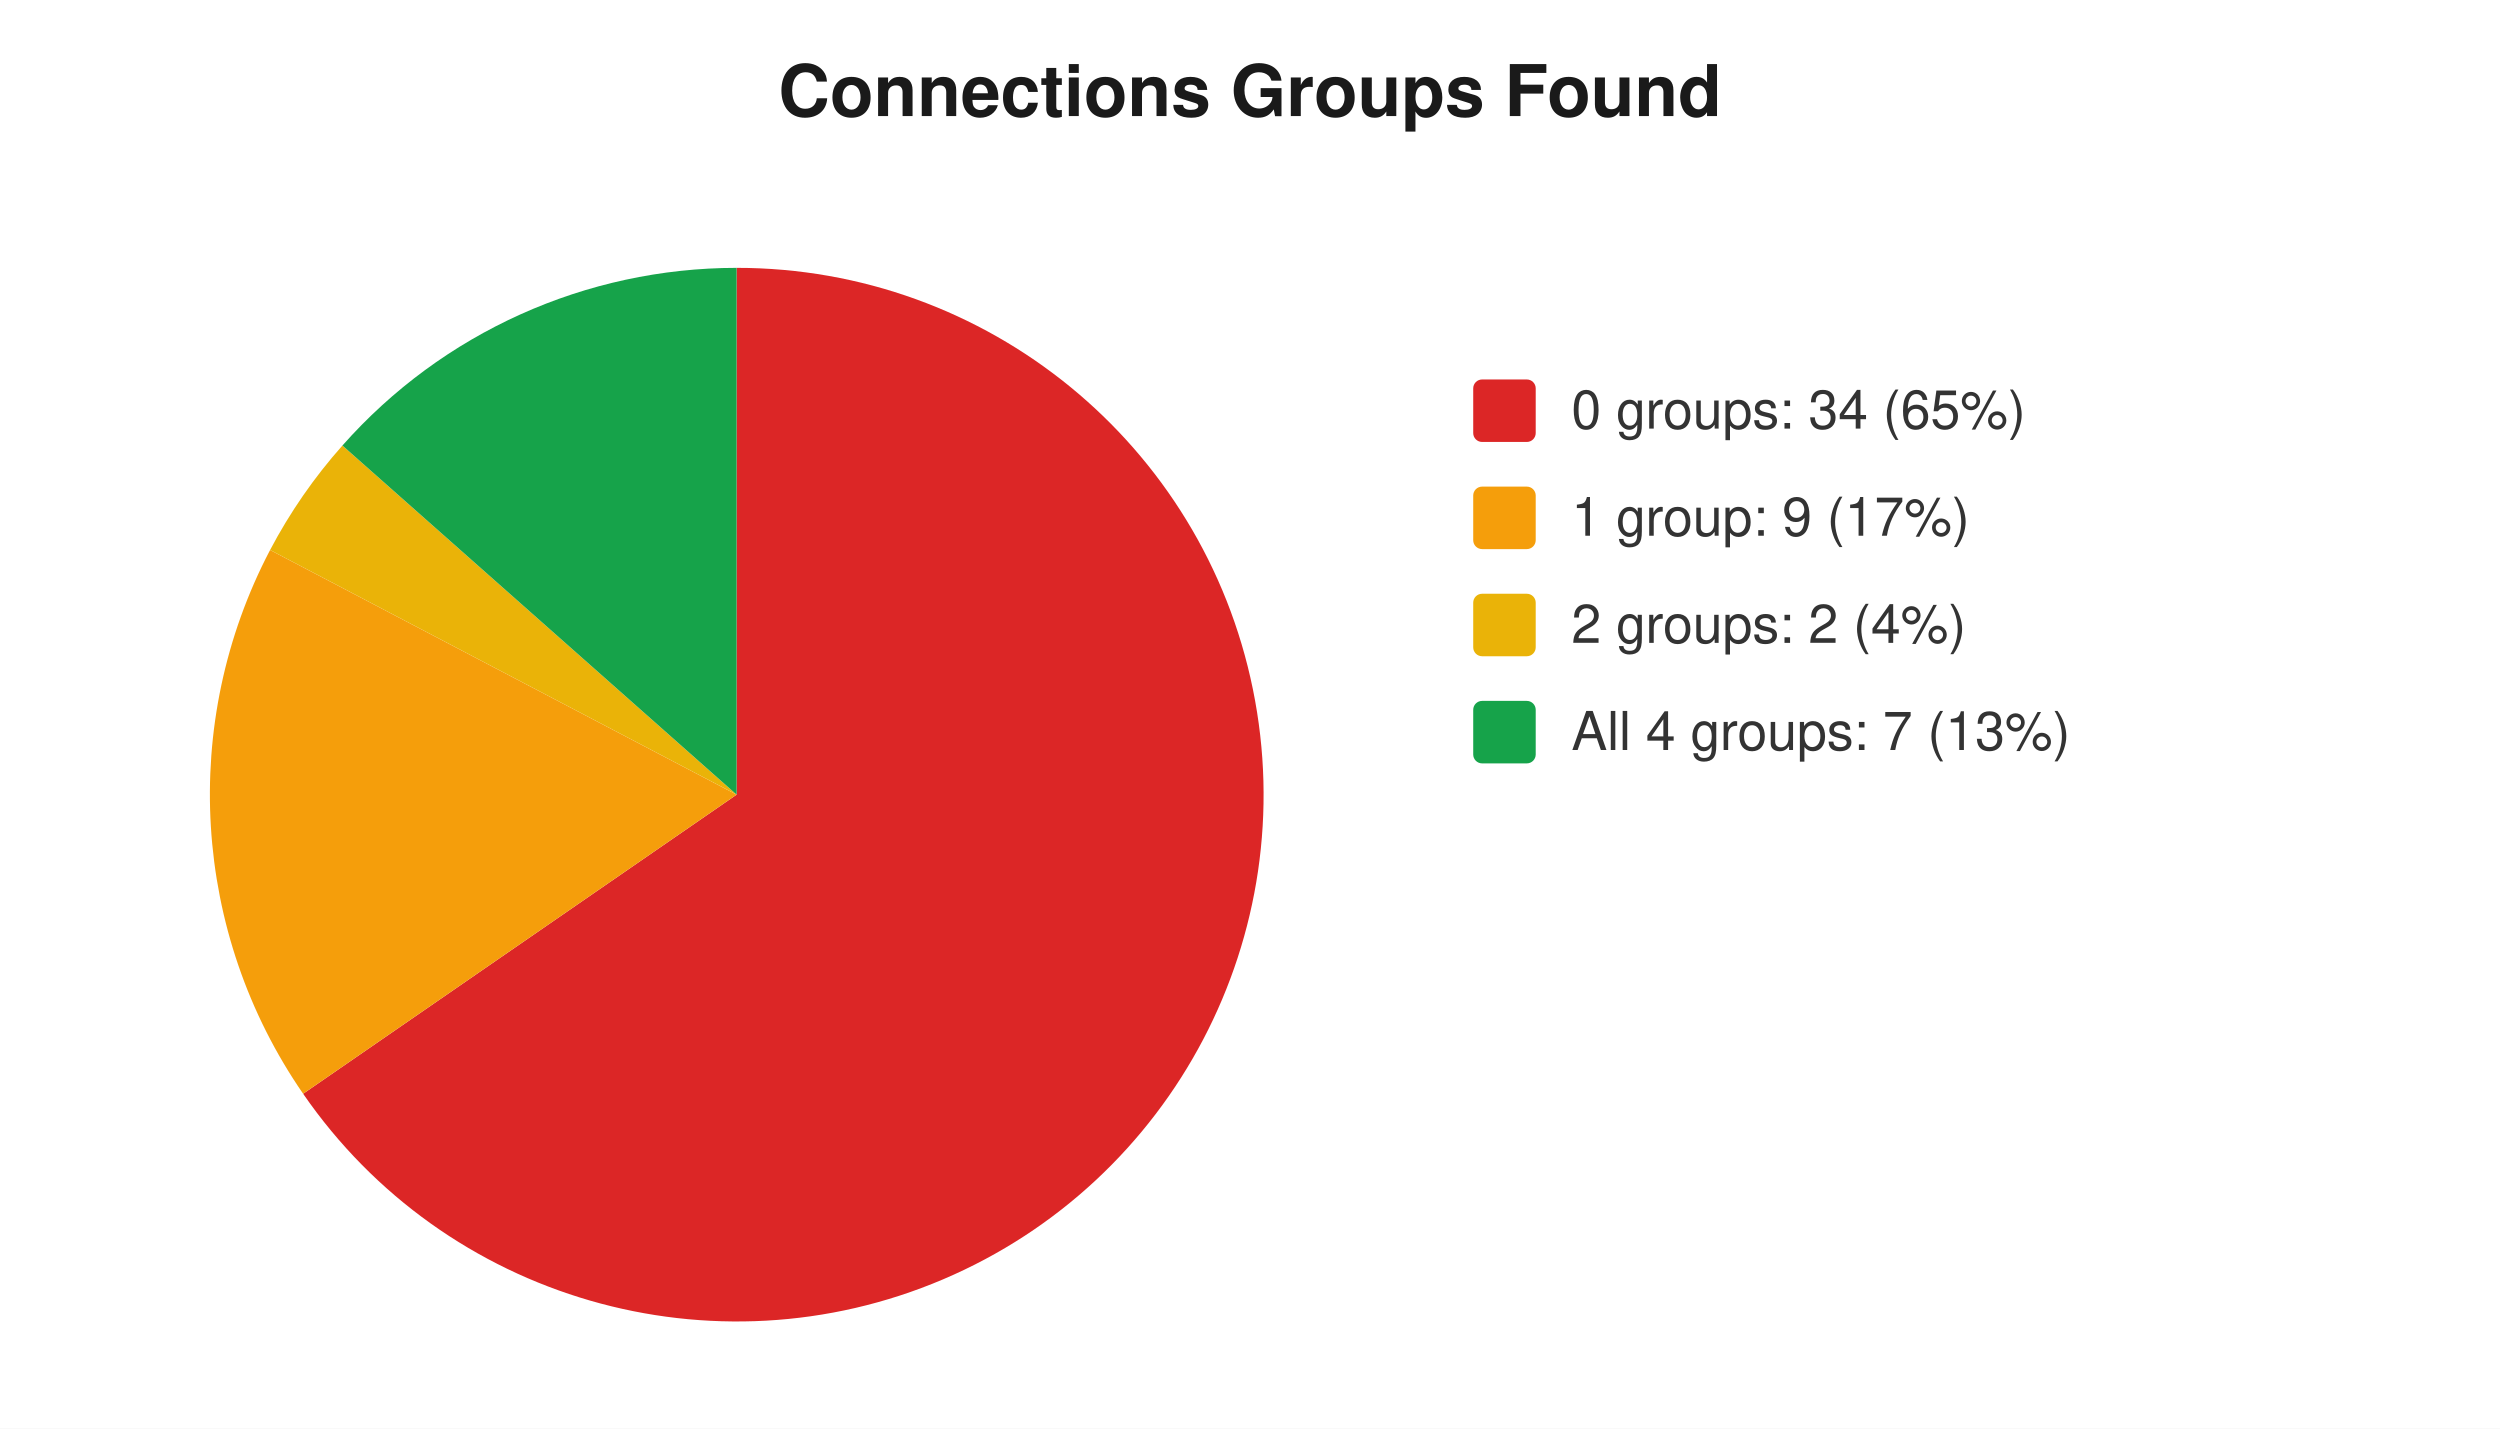
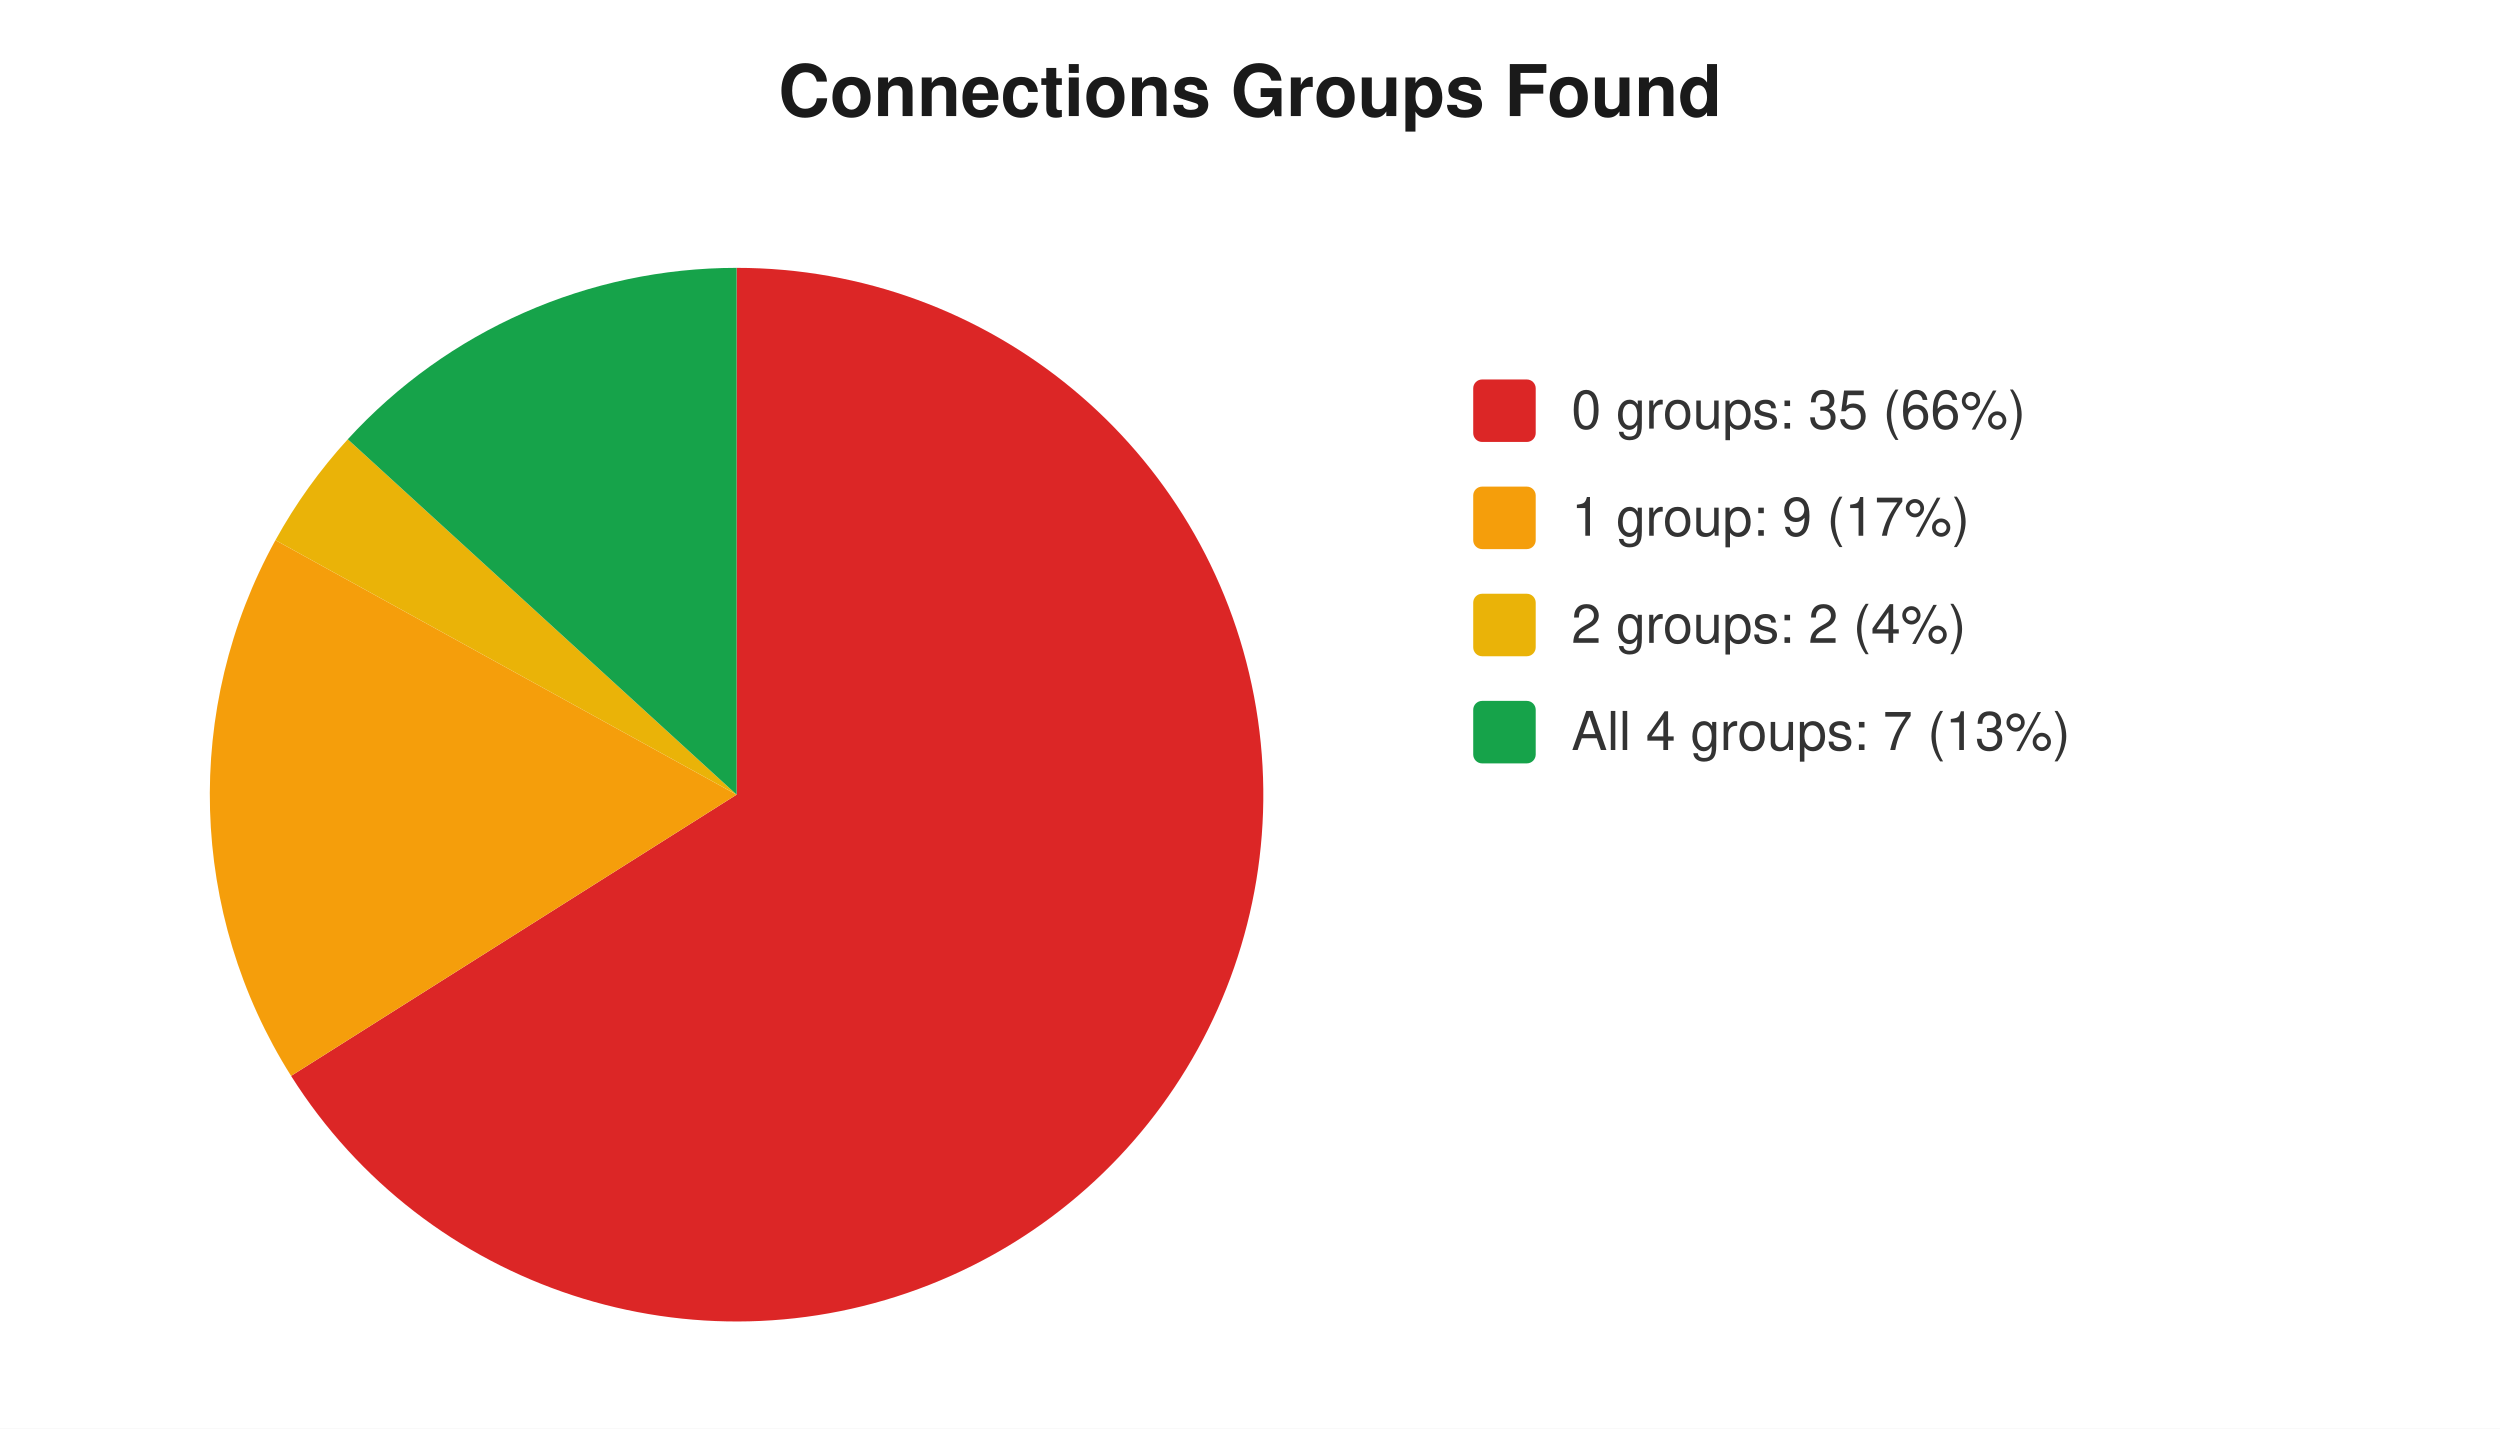
<svg xmlns="http://www.w3.org/2000/svg" width="560" height="320" viewBox="0 0 560 320" font-family="-apple-system,Segoe UI,Helvetica,Arial,sans-serif" font-size="12">
  <rect width="560" height="320" fill="#ffffff" />
  <text x="280" y="26" text-anchor="middle" font-size="16" font-weight="600" fill="#1a1a1a">Connections Groups Found</text>
-   <path d="M 165 178 L 165.0 60.0 A 118 118 0 1 1 67.9 245.0 Z" fill="#dc2626" />
-   <path d="M 165 178 L 67.9 245.0 A 118 118 0 0 1 60.5 123.2 Z" fill="#f59e0b" />
-   <path d="M 165 178 L 60.5 123.2 A 118 118 0 0 1 76.7 99.8 Z" fill="#eab308" />
-   <path d="M 165 178 L 76.7 99.8 A 118 118 0 0 1 165.0 60.0 Z" fill="#16a34a" />
+   <path d="M 165 178 L 165.0 60.0 A 118 118 0 1 1 65.2 241.0 Z" fill="#dc2626" />
+   <path d="M 165 178 L 65.2 241.0 A 118 118 0 0 1 61.7 121.0 Z" fill="#f59e0b" />
+   <path d="M 165 178 L 61.7 121.0 A 118 118 0 0 1 77.9 98.4 Z" fill="#eab308" />
+   <path d="M 165 178 L 77.9 98.4 A 118 118 0 0 1 165.0 60.0 Z" fill="#16a34a" />
  <rect x="330" y="85" width="14" height="14" rx="2" fill="#dc2626" />
-   <text x="352" y="96" fill="#333">0 groups: 34 (65%)</text>
+   <text x="352" y="96" fill="#333">0 groups: 35 (66%)</text>
  <rect x="330" y="109" width="14" height="14" rx="2" fill="#f59e0b" />
  <text x="352" y="120" fill="#333">1 group: 9 (17%)</text>
  <rect x="330" y="133" width="14" height="14" rx="2" fill="#eab308" />
  <text x="352" y="144" fill="#333">2 groups: 2 (4%)</text>
  <rect x="330" y="157" width="14" height="14" rx="2" fill="#16a34a" />
  <text x="352" y="168" fill="#333">All 4 groups: 7 (13%)</text>
</svg>
